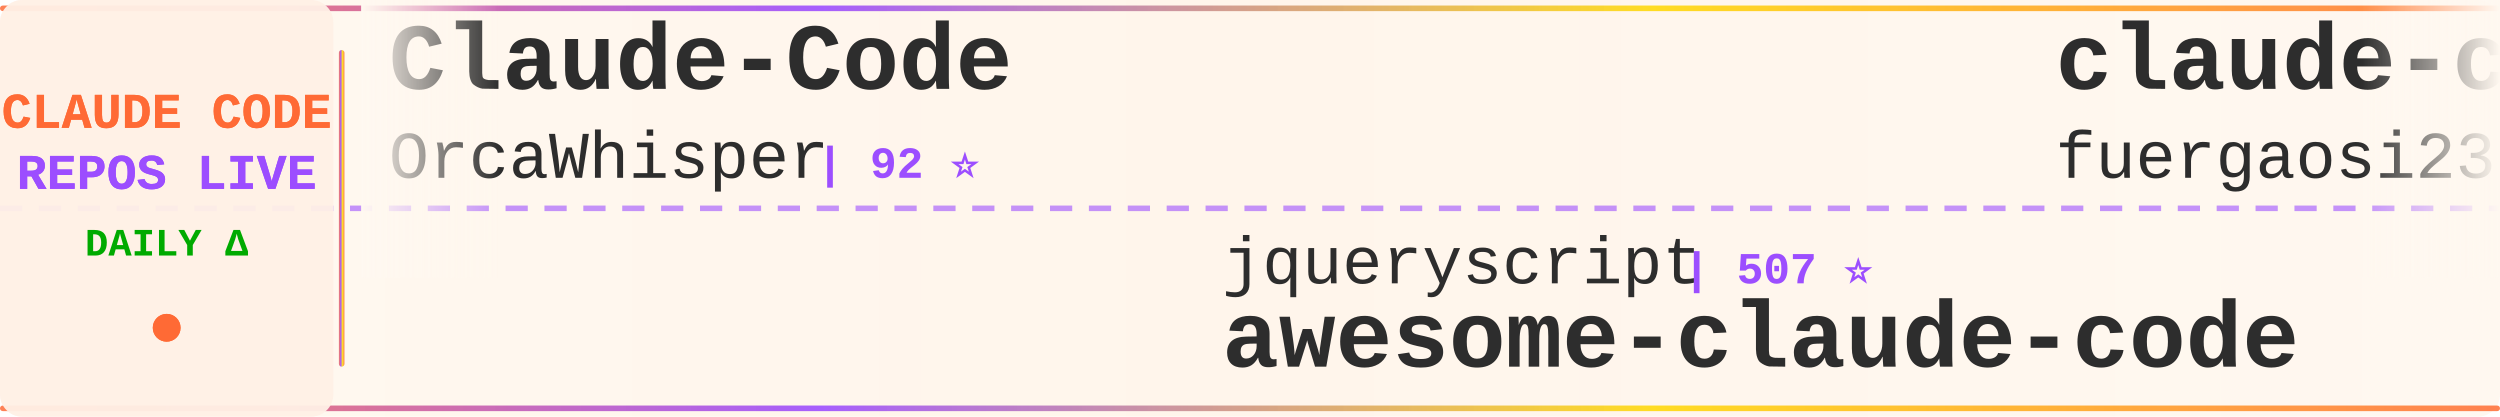
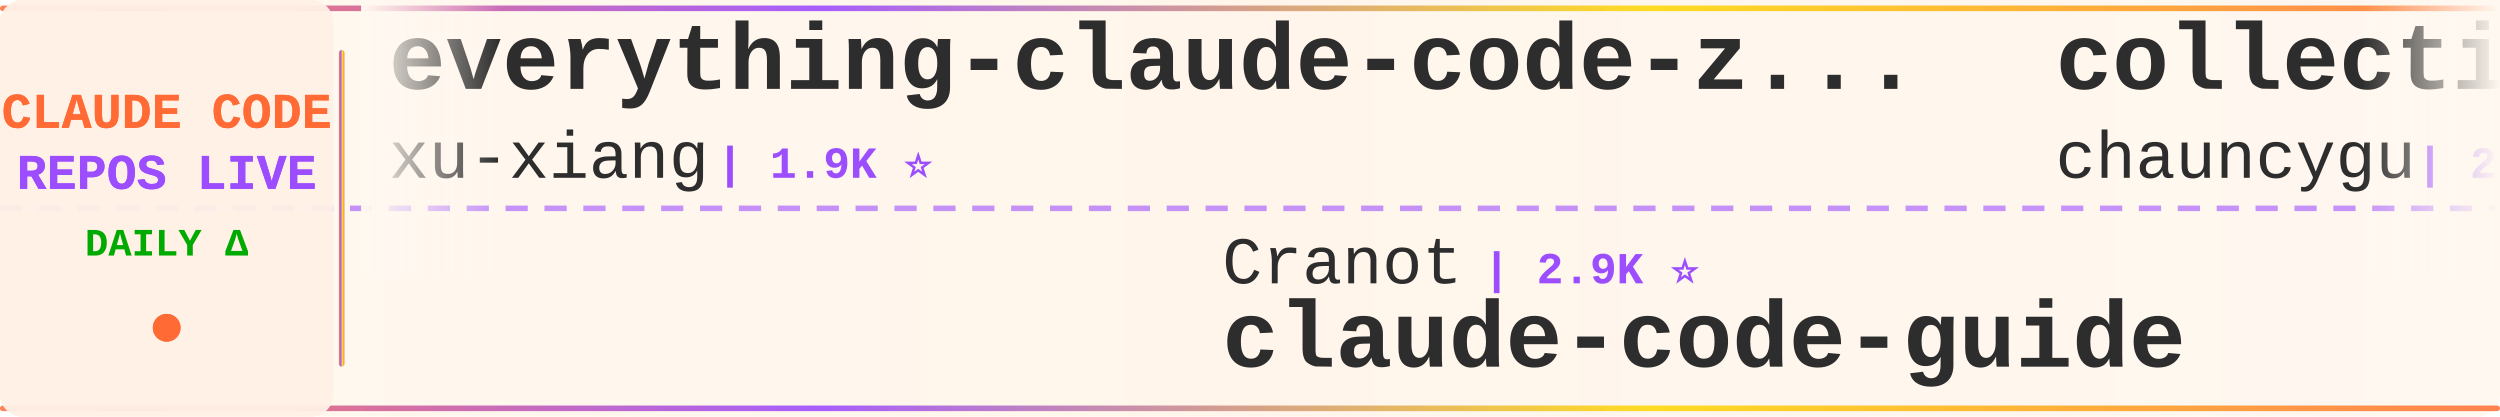
<svg xmlns="http://www.w3.org/2000/svg" width="900" height="150">
  <defs>
    <linearGradient id="tickerBg" x1="0%" y1="0%" x2="100%" y2="0%">
      <stop offset="0%" style="stop-color:#fff8f0;stop-opacity:0.98" />
      <stop offset="50%" style="stop-color:#fff5eb;stop-opacity:1" />
      <stop offset="100%" style="stop-color:#fff8f0;stop-opacity:0.98" />
    </linearGradient>
    <linearGradient id="borderGrad" x1="0%" y1="0%" x2="100%" y2="0%">
      <stop offset="0%" style="stop-color:#FF6B35;stop-opacity:0.85">
        <animate attributeName="stop-opacity" values="0.85;1;0.85" dur="2s" repeatCount="indefinite" />
      </stop>
      <stop offset="33%" style="stop-color:#9C4EFF;stop-opacity:0.9">
        <animate attributeName="stop-opacity" values="0.9;1;0.9" dur="2.2s" repeatCount="indefinite" />
      </stop>
      <stop offset="66%" style="stop-color:#FFD700;stop-opacity:0.85">
        <animate attributeName="stop-opacity" values="0.85;1;0.85" dur="1.8s" repeatCount="indefinite" />
      </stop>
      <stop offset="100%" style="stop-color:#FF6B35;stop-opacity:0.85">
        <animate attributeName="stop-opacity" values="0.85;1;0.85" dur="2s" repeatCount="indefinite" />
      </stop>
    </linearGradient>
    <filter id="textGlow">
      <feGaussianBlur stdDeviation="0.15" result="coloredBlur" />
      <feMerge>
        <feMergeNode in="coloredBlur" />
        <feMergeNode in="SourceGraphic" />
      </feMerge>
    </filter>
    <filter id="metricGlow">
      <feGaussianBlur stdDeviation="0.2" result="coloredBlur" />
      <feMerge>
        <feMergeNode in="coloredBlur" />
        <feMergeNode in="SourceGraphic" />
      </feMerge>
    </filter>
    <linearGradient id="leftFade" x1="0%" y1="0%" x2="100%" y2="0%">
      <stop offset="0%" style="stop-color:#fff8f0;stop-opacity:1" />
      <stop offset="100%" style="stop-color:#fff8f0;stop-opacity:0" />
    </linearGradient>
    <linearGradient id="rightFade" x1="0%" y1="0%" x2="100%" y2="0%">
      <stop offset="0%" style="stop-color:#fff8f0;stop-opacity:0" />
      <stop offset="100%" style="stop-color:#fff8f0;stop-opacity:1" />
    </linearGradient>
  </defs>
  <rect width="900" height="150" fill="url(#tickerBg)" rx="8" />
  <rect x="0" y="2" width="900" height="2" fill="url(#borderGrad)" rx="1" />
  <rect x="0" y="146" width="900" height="2" fill="url(#borderGrad)" rx="1" />
  <line x1="0" y1="75" x2="900" y2="75" stroke="#9C4EFF" stroke-width="2" stroke-dasharray="8 6" opacity="0.6" />
  <rect x="0" y="0" width="120" height="150" fill="#fff0e6" opacity="0.95" rx="8" />
  <text x="60" y="46" font-family="'Courier New', monospace" font-size="18" font-weight="bold" fill="#FF6B35" text-anchor="middle" filter="url(#textGlow)">
    CLAUDE CODE
  </text>
  <text x="60" y="68" font-family="'Courier New', monospace" font-size="18" font-weight="bold" fill="#9C4EFF" text-anchor="middle" filter="url(#textGlow)">
    REPOS LIVE
  </text>
  <text x="60" y="92" font-family="'Courier New', monospace" font-size="14" font-weight="bold" fill="#00aa00" text-anchor="middle">
    DAILY Δ
  </text>
  <circle cx="60" cy="118" r="5" fill="#FF6B35" filter="url(#metricGlow)">
    <animate attributeName="r" values="4;6;4" dur="1.5s" repeatCount="indefinite" />
    <animate attributeName="opacity" values="0.6;1;0.6" dur="1.5s" repeatCount="indefinite" />
  </circle>
  <rect x="122" y="18" width="2" height="114" fill="url(#borderGrad)" rx="1" />
  <clipPath id="tickerClip">
    <rect x="130" y="0" width="770" height="150" />
  </clipPath>
  <g clip-path="url(#tickerClip)">
    <g id="tickerItems">
      <animateTransform attributeName="transform" attributeType="XML" type="translate" from="0 0" to="-3000 0" dur="54s" repeatCount="indefinite" />
      <g transform="translate(0, 0)">
-         <text x="140" y="32" font-family="'Courier New', monospace" font-size="34" font-weight="bold" fill="#2d2d2d">Claude-Code</text>
-         <text x="140" y="64" font-family="'Courier New', monospace" font-size="24" font-weight="normal" fill="#2d2d2d" opacity="1.0">OrcaWhisper</text>
-         <text x="294" y="64" font-family="'Courier New', monospace" font-size="16" font-weight="bold" fill="#9C4EFF"> | 92 ⭐</text>
-       </g>
-       <g transform="translate(300, 0)">
-         <text x="140" y="102" font-family="'Courier New', monospace" font-size="24" font-weight="normal" fill="#2d2d2d" opacity="1.0">jqueryscript</text>
-         <text x="306" y="102" font-family="'Courier New', monospace" font-size="16" font-weight="bold" fill="#9C4EFF"> | 507 ⭐</text>
-         <text x="140" y="132" font-family="'Courier New', monospace" font-size="34" font-weight="bold" fill="#2d2d2d">awesome-claude-code</text>
-       </g>
-       <g transform="translate(600, 0)">
-         <text x="140" y="32" font-family="'Courier New', monospace" font-size="34" font-weight="bold" fill="#2d2d2d">claude-code-proxy</text>
-         <text x="140" y="64" font-family="'Courier New', monospace" font-size="24" font-weight="normal" fill="#2d2d2d" opacity="1.0">fuergaosi233</text>
-         <text x="306" y="64" font-family="'Courier New', monospace" font-size="16" font-weight="bold" fill="#9C4EFF"> | 2.8K ⭐ -1</text>
-       </g>
-       <g transform="translate(900, 0)">
-         <text x="140" y="102" font-family="'Courier New', monospace" font-size="24" font-weight="normal" fill="#2d2d2d" opacity="1.0">kodu-ai</text>
-         <text x="246" y="102" font-family="'Courier New', monospace" font-size="16" font-weight="bold" fill="#9C4EFF"> | 5.2K ⭐</text>
-         <text x="140" y="132" font-family="'Courier New', monospace" font-size="34" font-weight="bold" fill="#2d2d2d">claude-coder</text>
-       </g>
-       <g transform="translate(1200, 0)">
-         <text x="140" y="32" font-family="'Courier New', monospace" font-size="34" font-weight="bold" fill="#2d2d2d">claude-code-hooks-master...</text>
-         <text x="140" y="64" font-family="'Courier New', monospace" font-size="24" font-weight="normal" fill="#2d2d2d" opacity="1.0">disler</text>
-         <text x="234" y="64" font-family="'Courier New', monospace" font-size="16" font-weight="bold" fill="#9C4EFF"> | 3.9K ⭐</text>
-       </g>
-       <g transform="translate(1500, 0)">
-         <text x="140" y="102" font-family="'Courier New', monospace" font-size="24" font-weight="normal" fill="#2d2d2d" opacity="1.0">SeemSeam</text>
-         <text x="258" y="102" font-family="'Courier New', monospace" font-size="16" font-weight="bold" fill="#9C4EFF"> | 3.5K ⭐ +1</text>
-         <text x="140" y="132" font-family="'Courier New', monospace" font-size="34" font-weight="bold" fill="#2d2d2d">claude_codex_bridge</text>
-       </g>
-       <g transform="translate(1800, 0)">
-         <text x="140" y="32" font-family="'Courier New', monospace" font-size="34" font-weight="bold" fill="#2d2d2d">arcads-claude-code</text>
-         <text x="140" y="64" font-family="'Courier New', monospace" font-size="24" font-weight="normal" fill="#2d2d2d" opacity="1.0">krusemediallc</text>
-         <text x="318" y="64" font-family="'Courier New', monospace" font-size="16" font-weight="bold" fill="#9C4EFF"> | 1.4K ⭐ +2</text>
-       </g>
-       <g transform="translate(2100, 0)">
-         <text x="140" y="102" font-family="'Courier New', monospace" font-size="24" font-weight="normal" fill="#2d2d2d" opacity="1.0">musistudio</text>
-         <text x="282" y="102" font-family="'Courier New', monospace" font-size="16" font-weight="bold" fill="#9C4EFF"> | 37.0K ⭐ +13</text>
-         <text x="140" y="132" font-family="'Courier New', monospace" font-size="34" font-weight="bold" fill="#2d2d2d">claude-code-router</text>
-       </g>
-       <g transform="translate(2400, 0)">
        <text x="140" y="32" font-family="'Courier New', monospace" font-size="34" font-weight="bold" fill="#2d2d2d">everything-claude-code-z...</text>
        <text x="140" y="64" font-family="'Courier New', monospace" font-size="24" font-weight="normal" fill="#2d2d2d" opacity="1.0">xu-xiang</text>
        <text x="258" y="64" font-family="'Courier New', monospace" font-size="16" font-weight="bold" fill="#9C4EFF"> | 1.9K ⭐</text>
      </g>
+       <g transform="translate(300, 0)">
+         <text x="140" y="102" font-family="'Courier New', monospace" font-size="24" font-weight="normal" fill="#2d2d2d" opacity="1.0">Cranot</text>
+         <text x="234" y="102" font-family="'Courier New', monospace" font-size="16" font-weight="bold" fill="#9C4EFF"> | 2.9K ⭐</text>
+         <text x="140" y="132" font-family="'Courier New', monospace" font-size="34" font-weight="bold" fill="#2d2d2d">claude-code-guide</text>
+       </g>
+       <g transform="translate(600, 0)">
+         <text x="140" y="32" font-family="'Courier New', monospace" font-size="34" font-weight="bold" fill="#2d2d2d">collection-claude-code-s...</text>
+         <text x="140" y="64" font-family="'Courier New', monospace" font-size="24" font-weight="normal" fill="#2d2d2d" opacity="1.0">chauncygu</text>
+         <text x="270" y="64" font-family="'Courier New', monospace" font-size="16" font-weight="bold" fill="#9C4EFF"> | 2.8K ⭐</text>
+       </g>
+       <g transform="translate(900, 0)">
+         <text x="140" y="102" font-family="'Courier New', monospace" font-size="24" font-weight="normal" fill="#2d2d2d" opacity="1.0">zstmfhy</text>
+         <text x="246" y="102" font-family="'Courier New', monospace" font-size="16" font-weight="bold" fill="#9C4EFF"> | 190 ⭐</text>
+         <text x="140" y="132" font-family="'Courier New', monospace" font-size="34" font-weight="bold" fill="#2d2d2d">Claude-code</text>
+       </g>
+       <g transform="translate(1200, 0)">
+         <text x="140" y="32" font-family="'Courier New', monospace" font-size="34" font-weight="bold" fill="#2d2d2d">claude-code-webui</text>
+         <text x="140" y="64" font-family="'Courier New', monospace" font-size="24" font-weight="normal" fill="#2d2d2d" opacity="1.0">sugyan</text>
+         <text x="234" y="64" font-family="'Courier New', monospace" font-size="16" font-weight="bold" fill="#9C4EFF"> | 1.1K ⭐</text>
+       </g>
+       <g transform="translate(1500, 0)">
+         <text x="140" y="102" font-family="'Courier New', monospace" font-size="24" font-weight="normal" fill="#2d2d2d" opacity="1.0">lintsinghua</text>
+         <text x="294" y="102" font-family="'Courier New', monospace" font-size="16" font-weight="bold" fill="#9C4EFF"> | 4.2K ⭐</text>
+         <text x="140" y="132" font-family="'Courier New', monospace" font-size="34" font-weight="bold" fill="#2d2d2d">claude-code-book</text>
+       </g>
+       <g transform="translate(1800, 0)">
+         <text x="140" y="32" font-family="'Courier New', monospace" font-size="34" font-weight="bold" fill="#2d2d2d">claude-code-tudou</text>
+         <text x="140" y="64" font-family="'Courier New', monospace" font-size="24" font-weight="normal" fill="#2d2d2d" opacity="1.0">AICoderTudou</text>
+         <text x="306" y="64" font-family="'Courier New', monospace" font-size="16" font-weight="bold" fill="#9C4EFF"> | 495 ⭐</text>
+       </g>
+       <g transform="translate(2100, 0)">
+         <text x="140" y="102" font-family="'Courier New', monospace" font-size="24" font-weight="normal" fill="#2d2d2d" opacity="1.0">anthropics</text>
+         <text x="282" y="102" font-family="'Courier New', monospace" font-size="16" font-weight="bold" fill="#9C4EFF"> | 8.8K ⭐ -1</text>
+         <text x="140" y="132" font-family="'Courier New', monospace" font-size="34" font-weight="bold" fill="#2d2d2d">claude-code-action</text>
+       </g>
+       <g transform="translate(2400, 0)">
+         <text x="140" y="32" font-family="'Courier New', monospace" font-size="34" font-weight="bold" fill="#2d2d2d">edmunds-claude-code</text>
+         <text x="140" y="64" font-family="'Courier New', monospace" font-size="24" font-weight="normal" fill="#2d2d2d" opacity="1.0">edmund-io</text>
+         <text x="270" y="64" font-family="'Courier New', monospace" font-size="16" font-weight="bold" fill="#9C4EFF"> | 1.5K ⭐</text>
+       </g>
      <g transform="translate(2700, 0)">
-         <text x="140" y="102" font-family="'Courier New', monospace" font-size="24" font-weight="normal" fill="#2d2d2d" opacity="1.0">AICoderTudou</text>
-         <text x="306" y="102" font-family="'Courier New', monospace" font-size="16" font-weight="bold" fill="#9C4EFF"> | 495 ⭐</text>
-         <text x="140" y="132" font-family="'Courier New', monospace" font-size="34" font-weight="bold" fill="#2d2d2d">claude-code-tudou</text>
+         <text x="140" y="102" font-family="'Courier New', monospace" font-size="24" font-weight="normal" fill="#2d2d2d" opacity="1.0">liuup</text>
+         <text x="222" y="102" font-family="'Courier New', monospace" font-size="16" font-weight="bold" fill="#9C4EFF"> | 3.9K ⭐ -1</text>
+         <text x="140" y="132" font-family="'Courier New', monospace" font-size="34" font-weight="bold" fill="#2d2d2d">claude-code-analysis</text>
      </g>
      <g transform="translate(3000, 0)">
-         <text x="140" y="32" font-family="'Courier New', monospace" font-size="34" font-weight="bold" fill="#2d2d2d">Claude-Code</text>
-         <text x="140" y="64" font-family="'Courier New', monospace" font-size="24" font-weight="normal" fill="#2d2d2d" opacity="1.0">OrcaWhisper</text>
-         <text x="294" y="64" font-family="'Courier New', monospace" font-size="16" font-weight="bold" fill="#9C4EFF"> | 92 ⭐</text>
+         <text x="140" y="32" font-family="'Courier New', monospace" font-size="34" font-weight="bold" fill="#2d2d2d">everything-claude-code-z...</text>
+         <text x="140" y="64" font-family="'Courier New', monospace" font-size="24" font-weight="normal" fill="#2d2d2d" opacity="1.0">xu-xiang</text>
+         <text x="258" y="64" font-family="'Courier New', monospace" font-size="16" font-weight="bold" fill="#9C4EFF"> | 1.9K ⭐</text>
      </g>
      <g transform="translate(3300, 0)">
-         <text x="140" y="102" font-family="'Courier New', monospace" font-size="24" font-weight="normal" fill="#2d2d2d" opacity="1.0">jqueryscript</text>
-         <text x="306" y="102" font-family="'Courier New', monospace" font-size="16" font-weight="bold" fill="#9C4EFF"> | 507 ⭐</text>
-         <text x="140" y="132" font-family="'Courier New', monospace" font-size="34" font-weight="bold" fill="#2d2d2d">awesome-claude-code</text>
+         <text x="140" y="102" font-family="'Courier New', monospace" font-size="24" font-weight="normal" fill="#2d2d2d" opacity="1.0">Cranot</text>
+         <text x="234" y="102" font-family="'Courier New', monospace" font-size="16" font-weight="bold" fill="#9C4EFF"> | 2.9K ⭐</text>
+         <text x="140" y="132" font-family="'Courier New', monospace" font-size="34" font-weight="bold" fill="#2d2d2d">claude-code-guide</text>
      </g>
      <g transform="translate(3600, 0)">
-         <text x="140" y="32" font-family="'Courier New', monospace" font-size="34" font-weight="bold" fill="#2d2d2d">claude-code-proxy</text>
-         <text x="140" y="64" font-family="'Courier New', monospace" font-size="24" font-weight="normal" fill="#2d2d2d" opacity="1.0">fuergaosi233</text>
-         <text x="306" y="64" font-family="'Courier New', monospace" font-size="16" font-weight="bold" fill="#9C4EFF"> | 2.8K ⭐ -1</text>
+         <text x="140" y="32" font-family="'Courier New', monospace" font-size="34" font-weight="bold" fill="#2d2d2d">collection-claude-code-s...</text>
+         <text x="140" y="64" font-family="'Courier New', monospace" font-size="24" font-weight="normal" fill="#2d2d2d" opacity="1.0">chauncygu</text>
+         <text x="270" y="64" font-family="'Courier New', monospace" font-size="16" font-weight="bold" fill="#9C4EFF"> | 2.8K ⭐</text>
      </g>
      <g transform="translate(3900, 0)">
-         <text x="140" y="102" font-family="'Courier New', monospace" font-size="24" font-weight="normal" fill="#2d2d2d" opacity="1.0">kodu-ai</text>
-         <text x="246" y="102" font-family="'Courier New', monospace" font-size="16" font-weight="bold" fill="#9C4EFF"> | 5.2K ⭐</text>
-         <text x="140" y="132" font-family="'Courier New', monospace" font-size="34" font-weight="bold" fill="#2d2d2d">claude-coder</text>
+         <text x="140" y="102" font-family="'Courier New', monospace" font-size="24" font-weight="normal" fill="#2d2d2d" opacity="1.0">zstmfhy</text>
+         <text x="246" y="102" font-family="'Courier New', monospace" font-size="16" font-weight="bold" fill="#9C4EFF"> | 190 ⭐</text>
+         <text x="140" y="132" font-family="'Courier New', monospace" font-size="34" font-weight="bold" fill="#2d2d2d">Claude-code</text>
      </g>
    </g>
  </g>
  <rect x="130" y="0" width="50" height="100" fill="url(#leftFade)" />
  <rect x="850" y="0" width="50" height="100" fill="url(#rightFade)" />
</svg>
